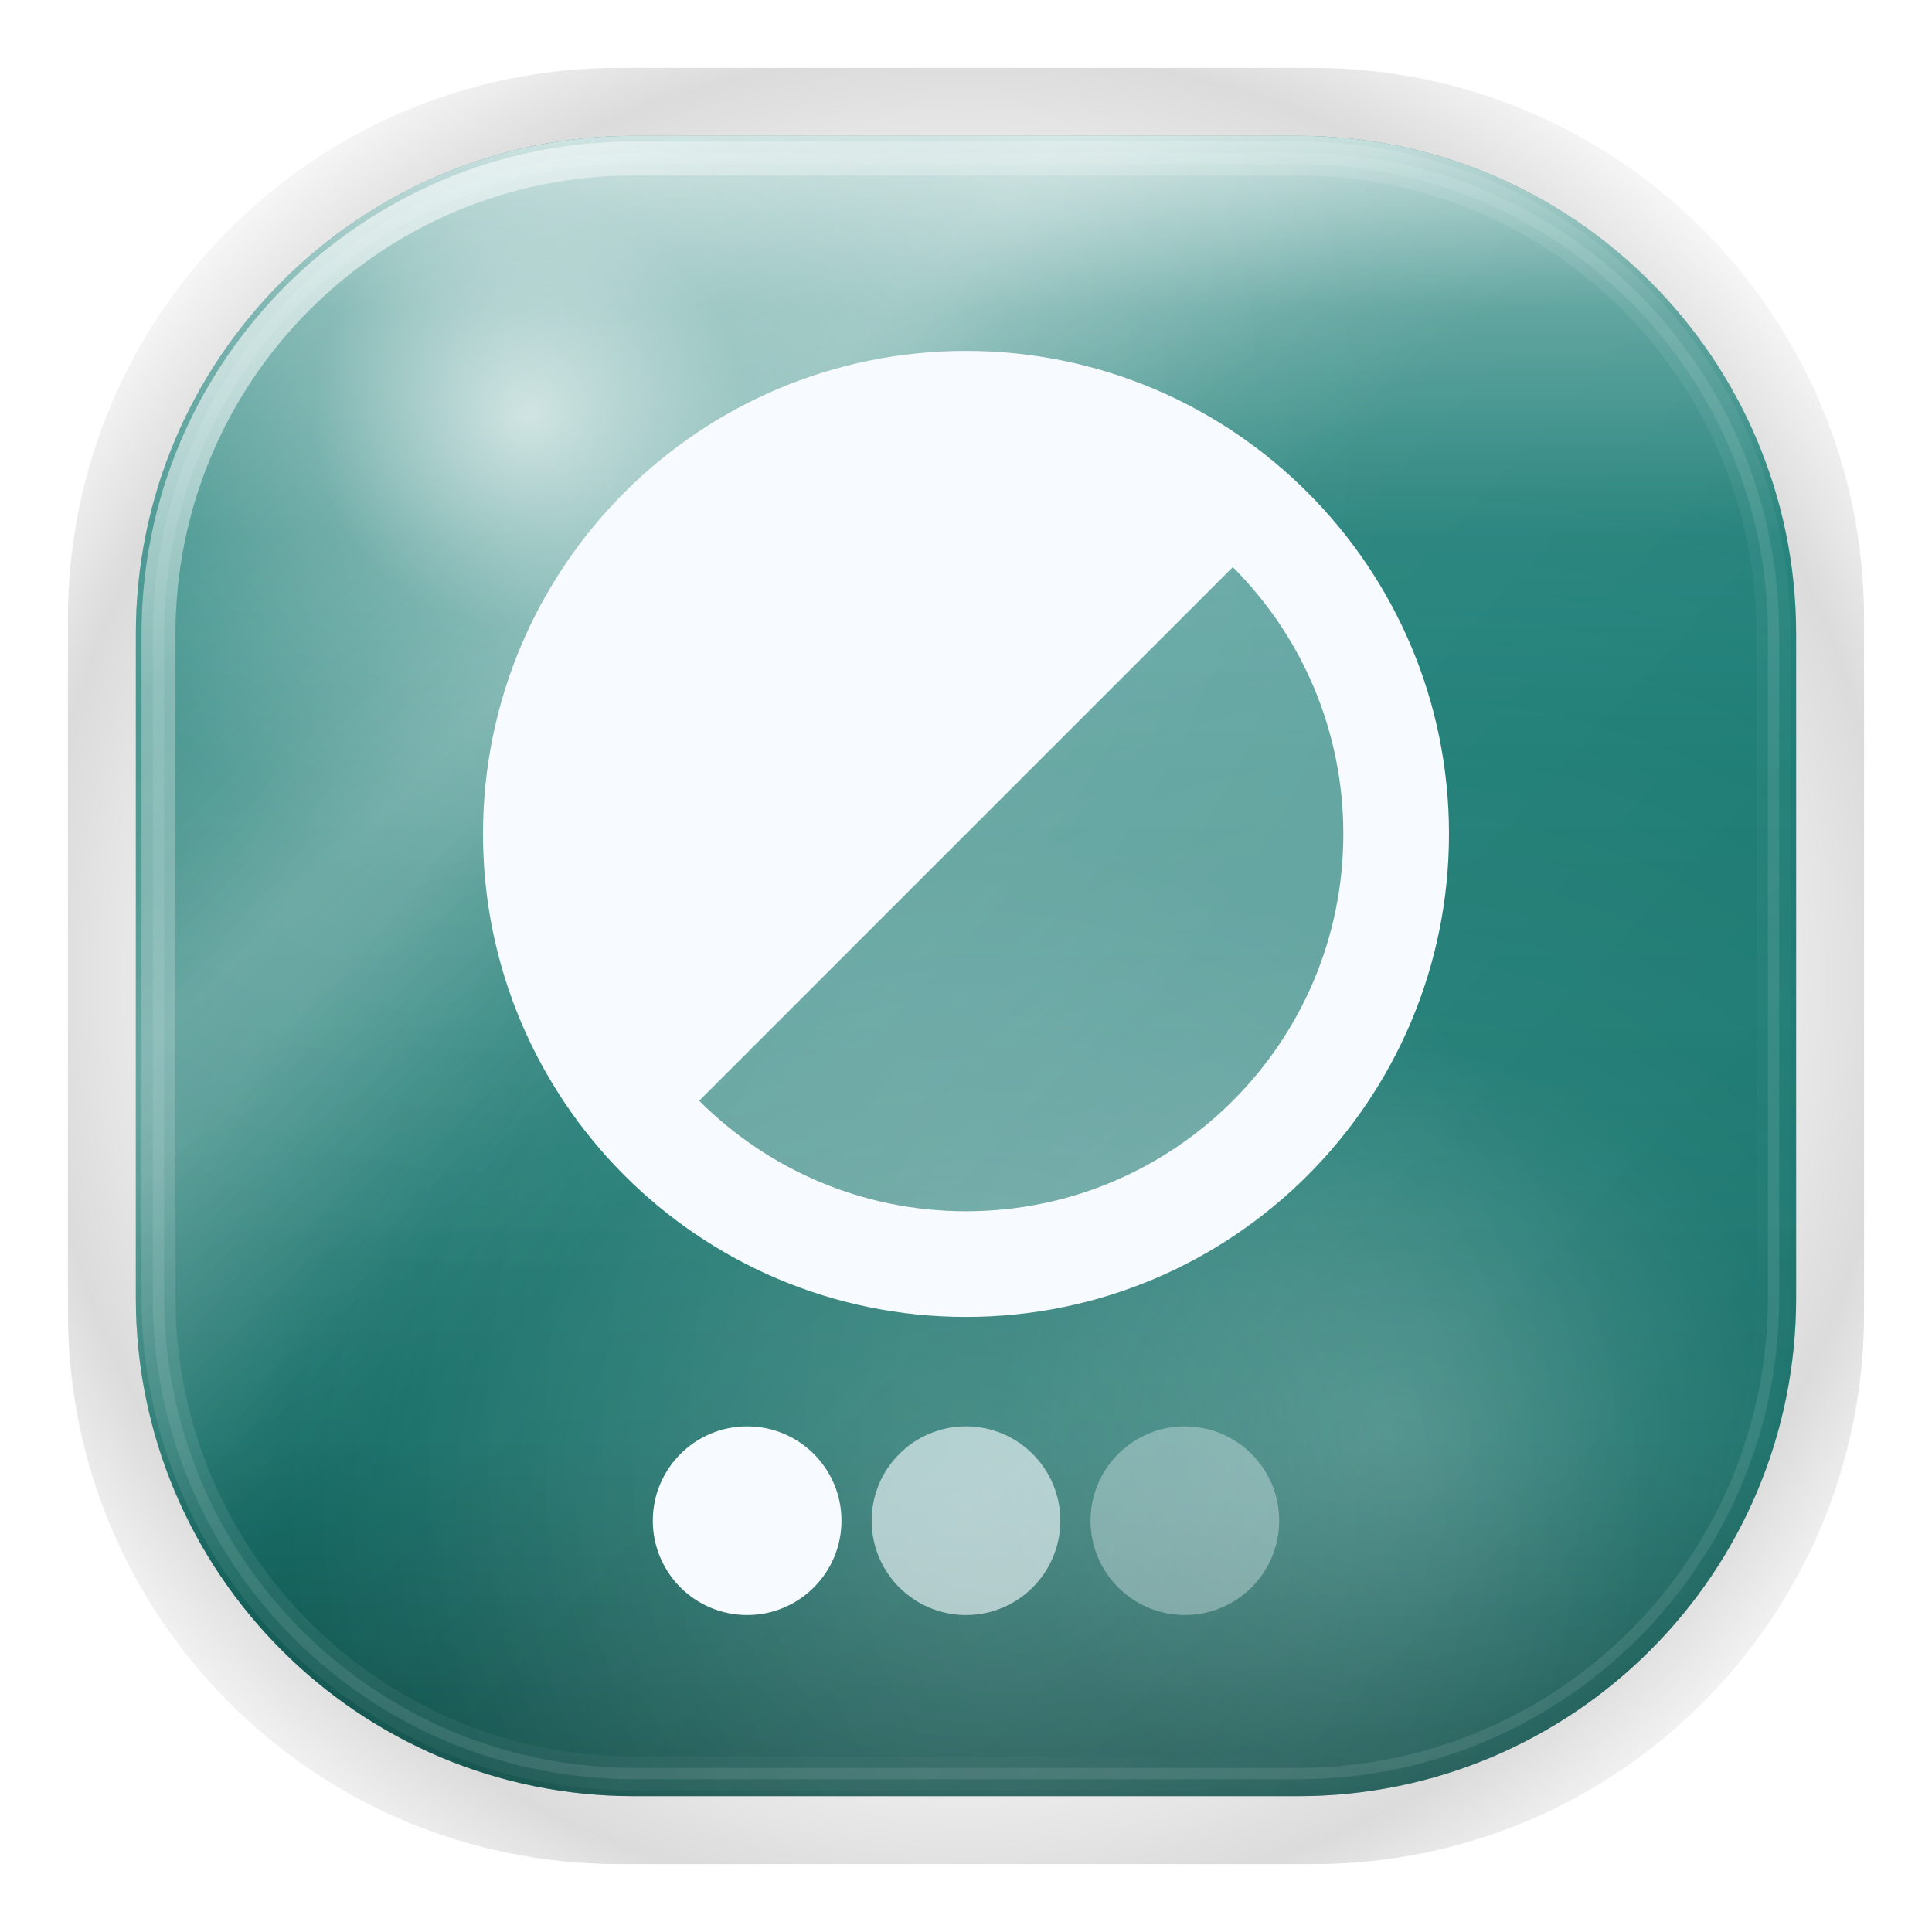
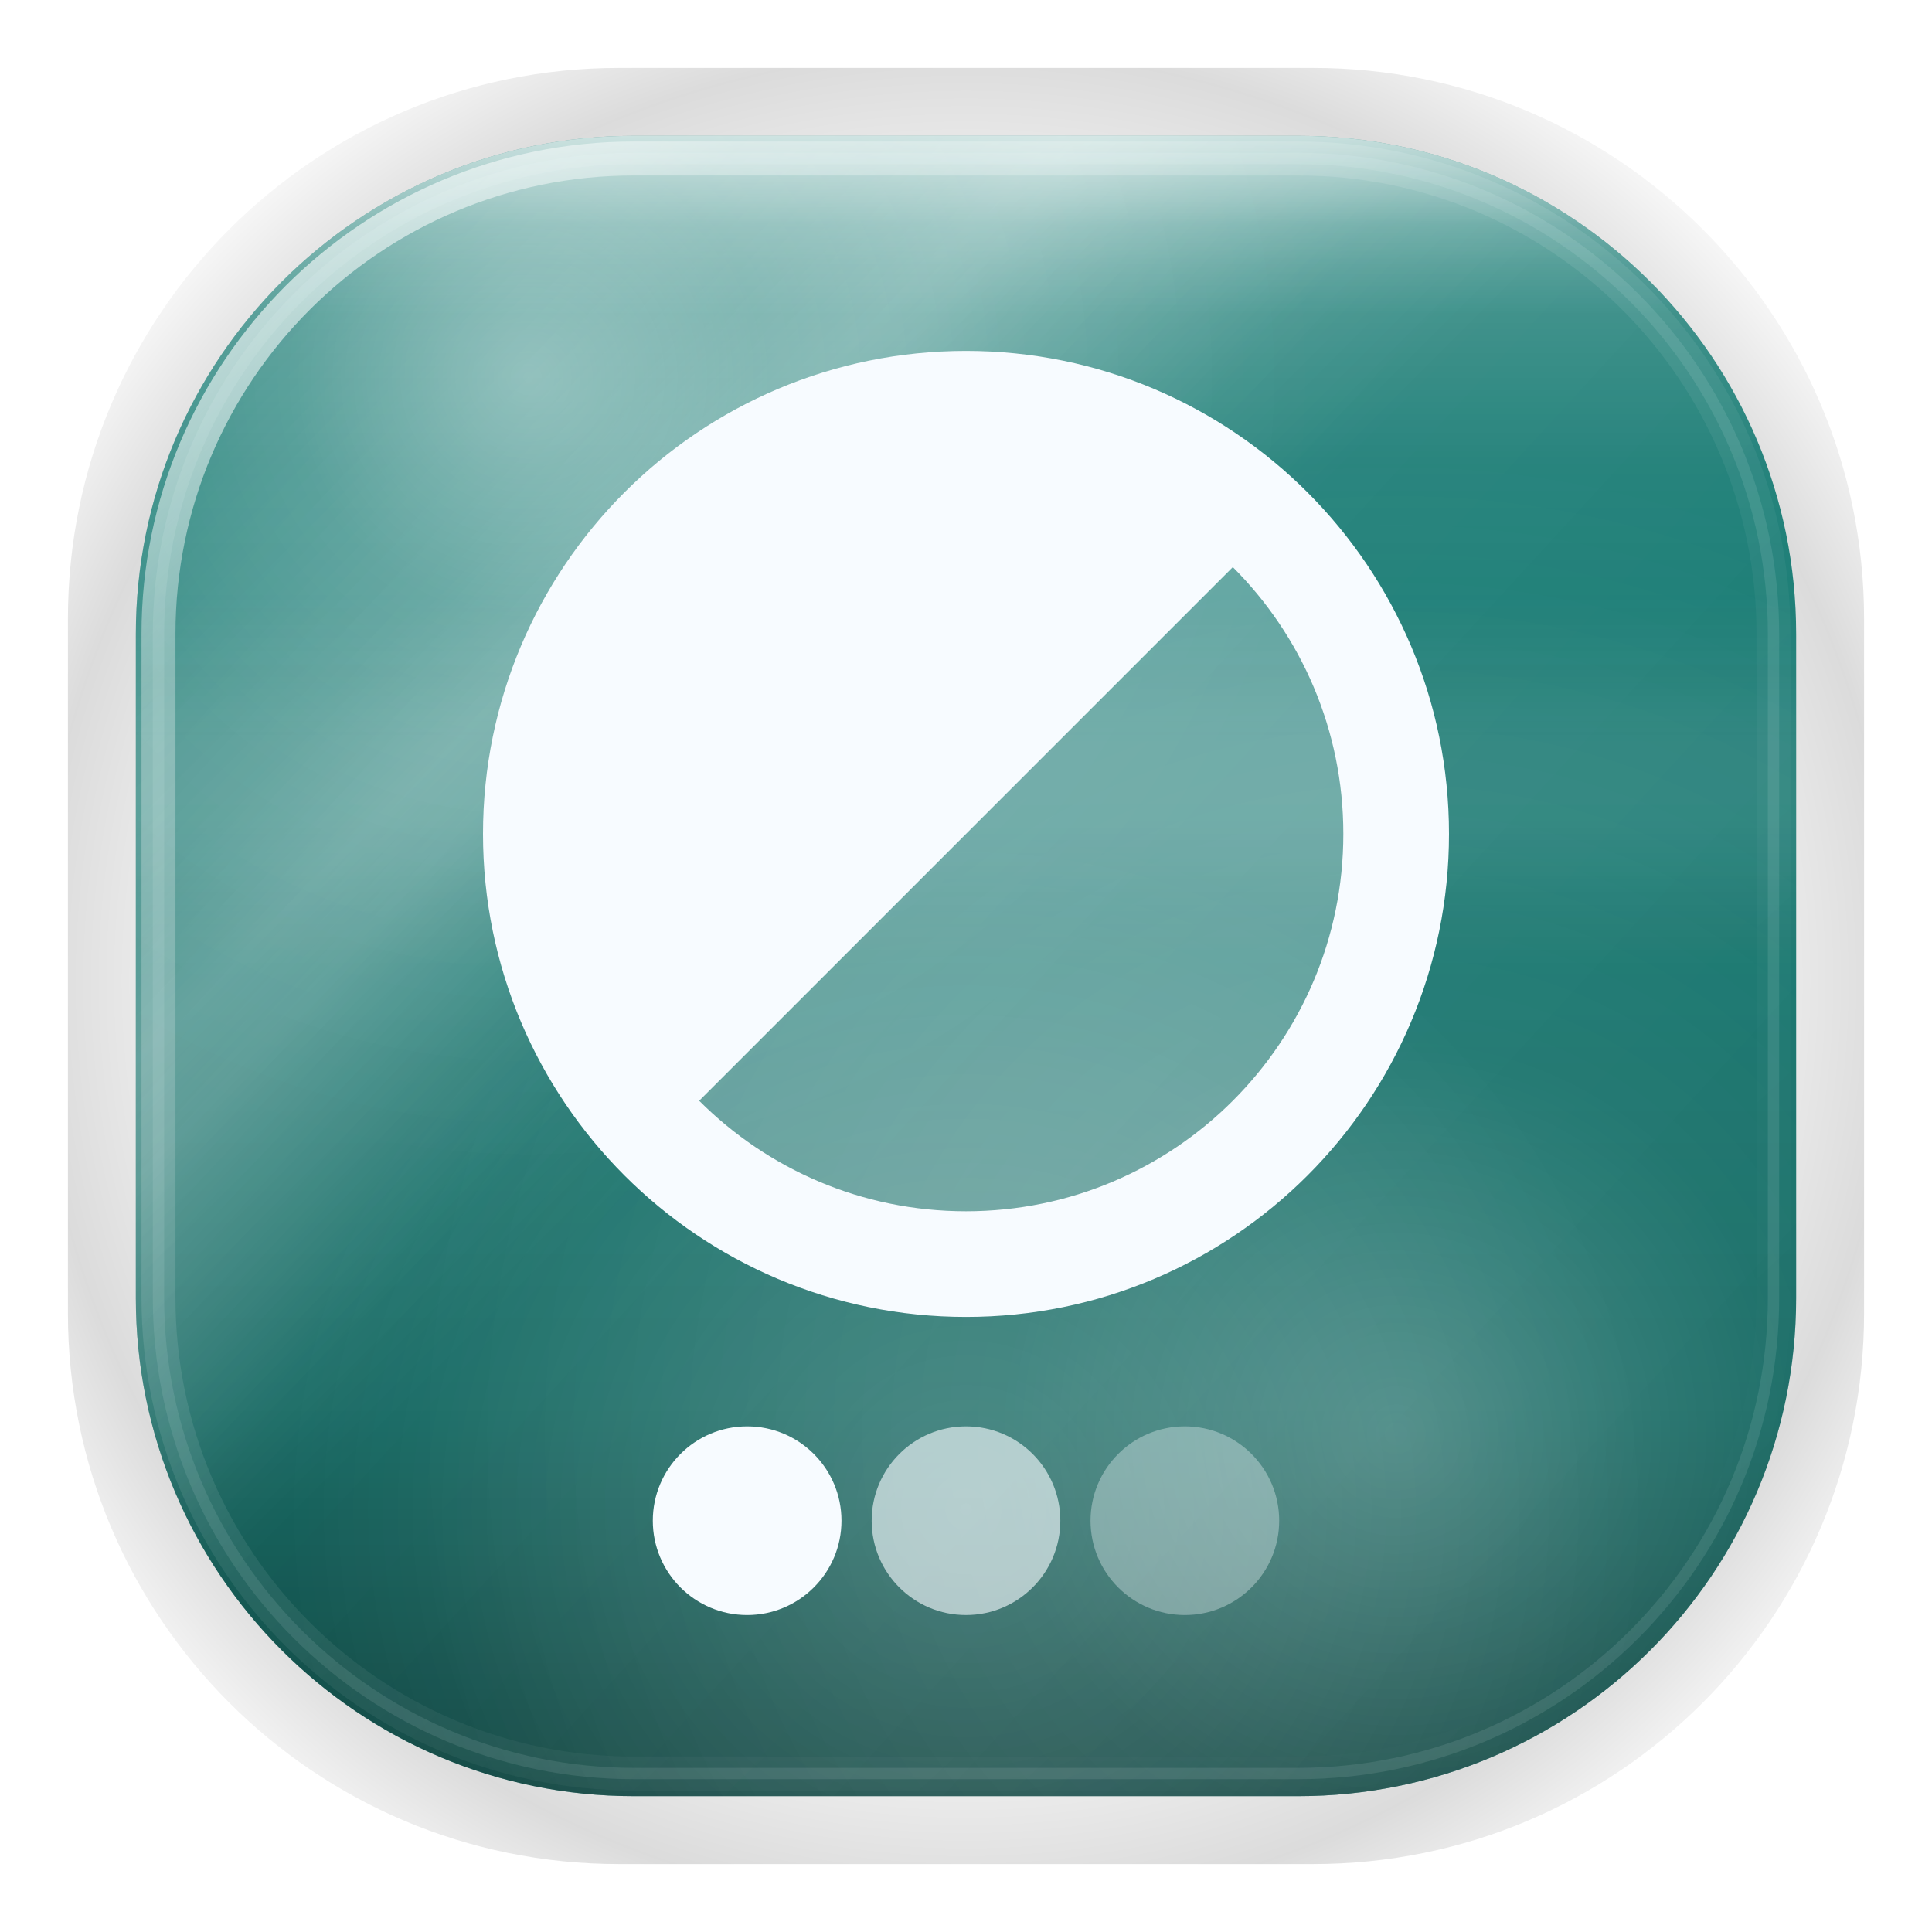
<svg xmlns="http://www.w3.org/2000/svg" width="1024" height="1024" viewBox="0 0 1024 1024">
  <defs>
    <style id="current-color-scheme" type="text/css">.ColorScheme-Text { color:#17302E; }.ColorScheme-Background{ color:#C2E4E1; }.ColorScheme-Highlight{ color:#0F766E; }.ColorScheme-HighlightedText{ color:#F7FBFF; }.ColorScheme-PositiveText{ color:#086B4B; }.ColorScheme-NeutralText{ color:#7B520F; }.ColorScheme-NegativeText{ color:#A52F3F; }.ColorScheme-Accent{ color:#0F766E; }</style>
-     <linearGradient id="moos-themes-sheen" x1="512" y1="72" x2="512" y2="680" gradientUnits="userSpaceOnUse">
-       <stop offset="0" stop-color="#ffffff" stop-opacity=".72" />
-       <stop offset="0.15" stop-color="#ffffff" stop-opacity=".32" />
-       <stop offset="0.35" stop-color="#ffffff" stop-opacity=".08" />
-       <stop offset="0.55" stop-color="#ffffff" stop-opacity=".02" />
+     <linearGradient id="moos-themes-sheen" x1="512" y1="72" x2="512" y2="560" gradientUnits="userSpaceOnUse">
+       <stop offset="0" stop-color="#ffffff" stop-opacity=".38" />
+       <stop offset="0.14" stop-color="#ffffff" stop-opacity=".20" />
+       <stop offset="0.36" stop-color="#ffffff" stop-opacity=".07" />
+       <stop offset="0.60" stop-color="#ffffff" stop-opacity=".02" />
      <stop offset="1" stop-color="#ffffff" stop-opacity="0" />
    </linearGradient>
-     <linearGradient id="moos-themes-depth" x1="512" y1="320" x2="512" y2="952" gradientUnits="userSpaceOnUse">
+     <linearGradient id="moos-themes-topedge" x1="512" y1="60" x2="512" y2="168" gradientUnits="userSpaceOnUse">
+       <stop offset="0" stop-color="#ffffff" stop-opacity=".64" />
+       <stop offset="0.55" stop-color="#ffffff" stop-opacity=".14" />
+       <stop offset="1" stop-color="#ffffff" stop-opacity="0" />
+     </linearGradient>
+     <linearGradient id="moos-themes-liquid" x1="512" y1="316" x2="512" y2="512" gradientUnits="userSpaceOnUse">
+       <stop offset="0" stop-color="#ffffff" stop-opacity="0" />
+       <stop offset="0.40" stop-color="#ffffff" stop-opacity=".09" />
+       <stop offset="0.60" stop-color="#ffffff" stop-opacity=".09" />
+       <stop offset="1" stop-color="#ffffff" stop-opacity="0" />
+     </linearGradient>
+     <linearGradient id="moos-themes-depth" x1="512" y1="300" x2="512" y2="952" gradientUnits="userSpaceOnUse">
      <stop offset="0" stop-color="#000000" stop-opacity="0" />
-       <stop offset="0.40" stop-color="#000000" stop-opacity=".04" />
-       <stop offset="0.70" stop-color="#000000" stop-opacity=".12" />
-       <stop offset="1" stop-color="#000000" stop-opacity=".38" />
+       <stop offset="0.35" stop-color="#000000" stop-opacity=".06" />
+       <stop offset="0.68" stop-color="#000000" stop-opacity=".16" />
+       <stop offset="1" stop-color="#000000" stop-opacity=".46" />
    </linearGradient>
    <linearGradient id="moos-themes-shimmer" x1="140" y1="80" x2="880" y2="820" gradientUnits="userSpaceOnUse">
      <stop offset="0" stop-color="#ffffff" stop-opacity="0" />
      <stop offset="0.22" stop-color="#ffffff" stop-opacity=".14" />
      <stop offset="0.28" stop-color="#ffffff" stop-opacity=".22" />
      <stop offset="0.34" stop-color="#ffffff" stop-opacity=".14" />
      <stop offset="0.50" stop-color="#ffffff" stop-opacity="0" />
      <stop offset="1" stop-color="#ffffff" stop-opacity="0" />
    </linearGradient>
    <linearGradient id="moos-themes-refract" x1="120" y1="100" x2="860" y2="780" gradientUnits="userSpaceOnUse">
      <stop offset="0" stop-color="#ffffff" stop-opacity="0" />
      <stop offset="0.32" stop-color="#ffffff" stop-opacity=".20" />
      <stop offset="0.46" stop-color="#ffffff" stop-opacity=".05" />
      <stop offset="1" stop-color="#ffffff" stop-opacity="0" />
    </linearGradient>
-     <radialGradient id="moos-themes-caustic" gradientUnits="userSpaceOnUse" cx="280" cy="220" r="460">
-       <stop offset="0" stop-color="#ffffff" stop-opacity=".68" />
-       <stop offset="0.25" stop-color="#ffffff" stop-opacity=".20" />
-       <stop offset="0.55" stop-color="#ffffff" stop-opacity=".05" />
+     <radialGradient id="moos-themes-caustic" gradientUnits="userSpaceOnUse" cx="280" cy="200" r="420">
+       <stop offset="0" stop-color="#ffffff" stop-opacity=".34" />
+       <stop offset="0.30" stop-color="#ffffff" stop-opacity=".12" />
+       <stop offset="0.60" stop-color="#ffffff" stop-opacity=".04" />
      <stop offset="1" stop-color="#ffffff" stop-opacity="0" />
    </radialGradient>
    <radialGradient id="moos-themes-rimlight" gradientUnits="userSpaceOnUse" cx="740" cy="760" r="520">
      <stop offset="0" stop-color="#ffffff" stop-opacity=".25" />
      <stop offset="0.40" stop-color="#ffffff" stop-opacity=".08" />
      <stop offset="1" stop-color="#ffffff" stop-opacity="0" />
    </radialGradient>
    <radialGradient id="moos-themes-floor" gradientUnits="userSpaceOnUse" cx="512" cy="800" r="360">
      <stop offset="0" stop-color="#ffffff" stop-opacity=".18" />
      <stop offset="1" stop-color="#ffffff" stop-opacity="0" />
    </radialGradient>
    <linearGradient id="moos-themes-rim-hi" x1="120" y1="60" x2="860" y2="860" gradientUnits="userSpaceOnUse">
      <stop offset="0" stop-color="#ffffff" stop-opacity=".85" />
      <stop offset="0.18" stop-color="#ffffff" stop-opacity=".32" />
      <stop offset="0.42" stop-color="#ffffff" stop-opacity=".10" />
      <stop offset="0.68" stop-color="#ffffff" stop-opacity=".04" />
      <stop offset="1" stop-color="#ffffff" stop-opacity="0" />
    </linearGradient>
    <radialGradient id="moos-themes-aura" gradientUnits="userSpaceOnUse" cx="512" cy="520" r="580">
      <stop offset="0.60" stop-color="#000000" stop-opacity="0" />
      <stop offset="0.85" stop-color="#000000" stop-opacity=".14" />
      <stop offset="1" stop-color="#000000" stop-opacity="0" />
    </radialGradient>
  </defs>
  <rect fill="url(#moos-themes-aura)" x="36" y="36" width="952" height="952" rx="292" />
  <rect class="ColorScheme-Highlight" fill="currentColor" x="72" y="72" width="880" height="880" rx="264" />
  <rect fill="url(#moos-themes-depth)" x="72" y="72" width="880" height="880" rx="264" />
  <rect fill="url(#moos-themes-sheen)" x="72" y="72" width="880" height="880" rx="264" />
+   <rect fill="url(#moos-themes-liquid)" x="72" y="72" width="880" height="880" rx="264" />
  <rect fill="url(#moos-themes-shimmer)" x="72" y="72" width="880" height="880" rx="264" />
  <rect fill="url(#moos-themes-refract)" x="72" y="72" width="880" height="880" rx="264" />
  <rect fill="url(#moos-themes-caustic)" x="72" y="72" width="880" height="880" rx="264" />
  <rect fill="url(#moos-themes-rimlight)" x="72" y="72" width="880" height="880" rx="264" />
  <rect fill="url(#moos-themes-floor)" x="72" y="72" width="880" height="880" rx="264" />
+   <rect fill="url(#moos-themes-topedge)" x="72" y="72" width="880" height="880" rx="264" />
  <rect fill="none" stroke="url(#moos-themes-rim-hi)" stroke-width="18" x="84" y="84" width="856" height="856" rx="252" />
  <rect class="ColorScheme-HighlightedText" fill="none" stroke="currentColor" stroke-opacity=".10" stroke-width="6" x="84" y="84" width="856" height="856" rx="252" />
  <g class="ColorScheme-HighlightedText" fill="currentColor">
    <circle cx="512" cy="442" r="228" opacity=".3" />
    <path d="M351 603A228 228 0 0 1 673 281Z" />
    <circle cx="512" cy="442" r="228" fill="none" stroke="currentColor" stroke-width="56" />
    <circle cx="396" cy="806" r="50" />
    <circle cx="512" cy="806" r="50" opacity=".62" />
    <circle cx="628" cy="806" r="50" opacity=".34" />
  </g>
</svg>
